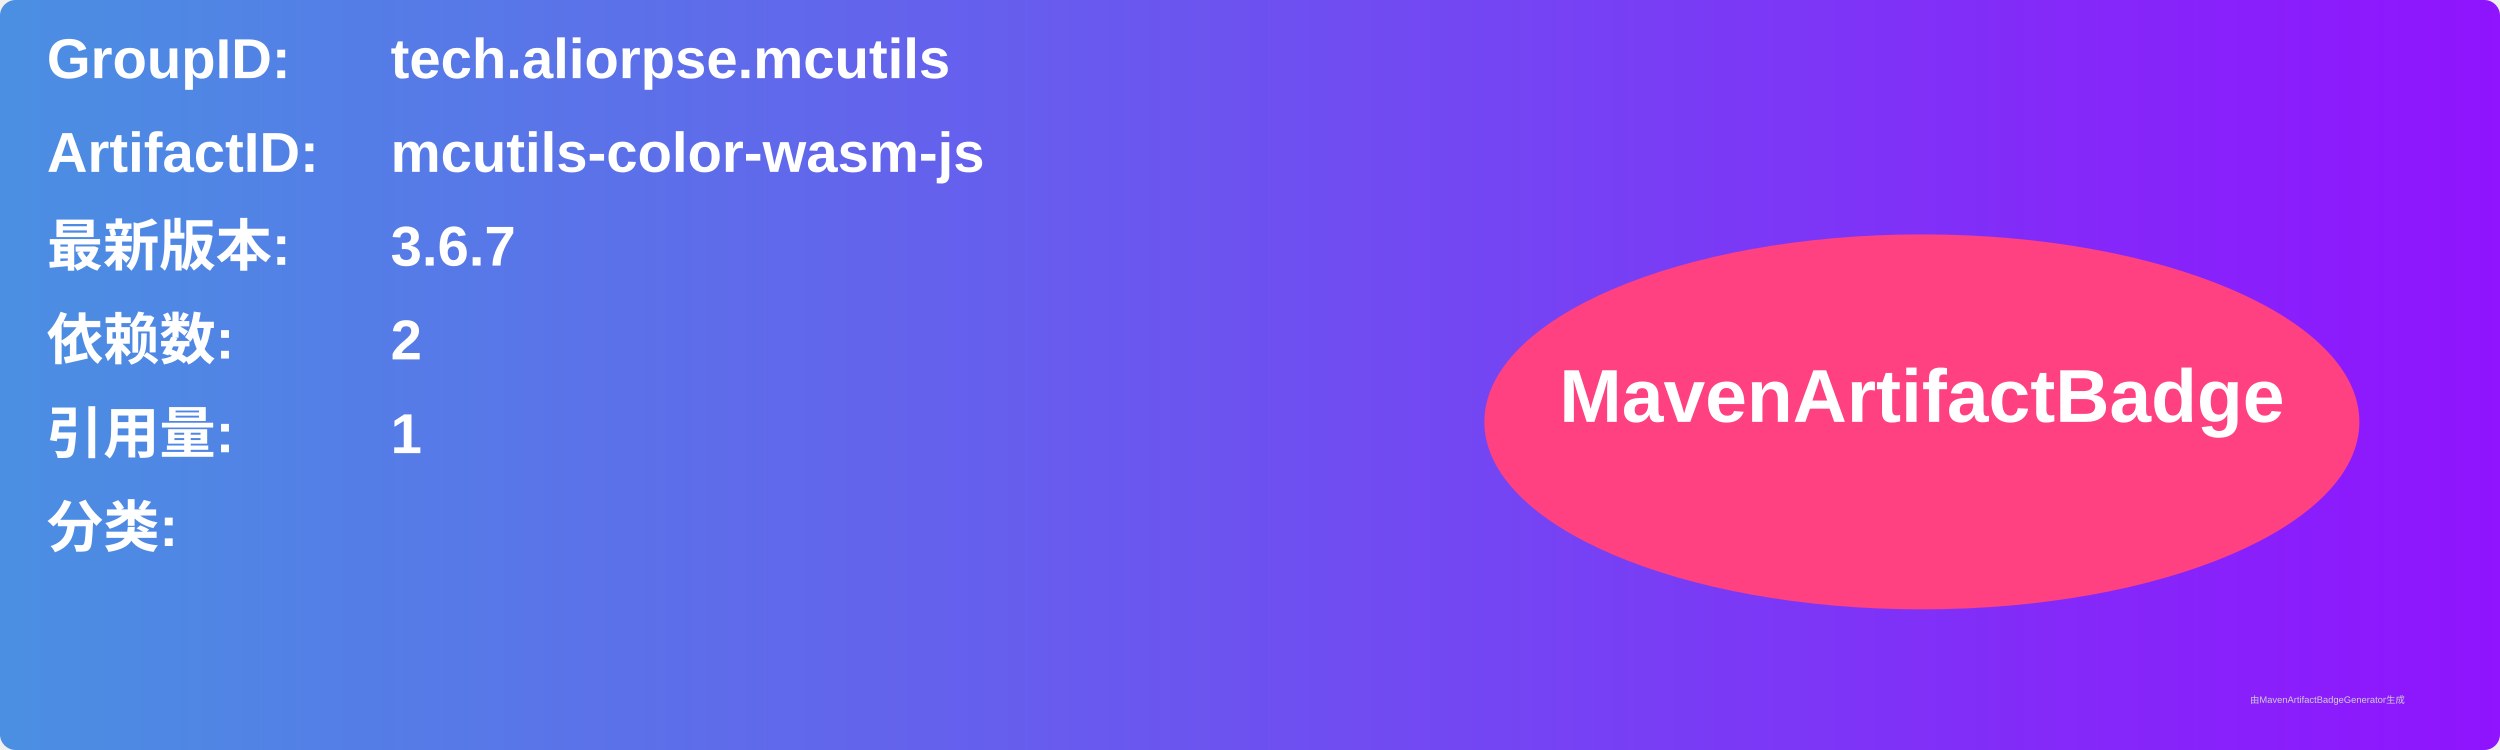
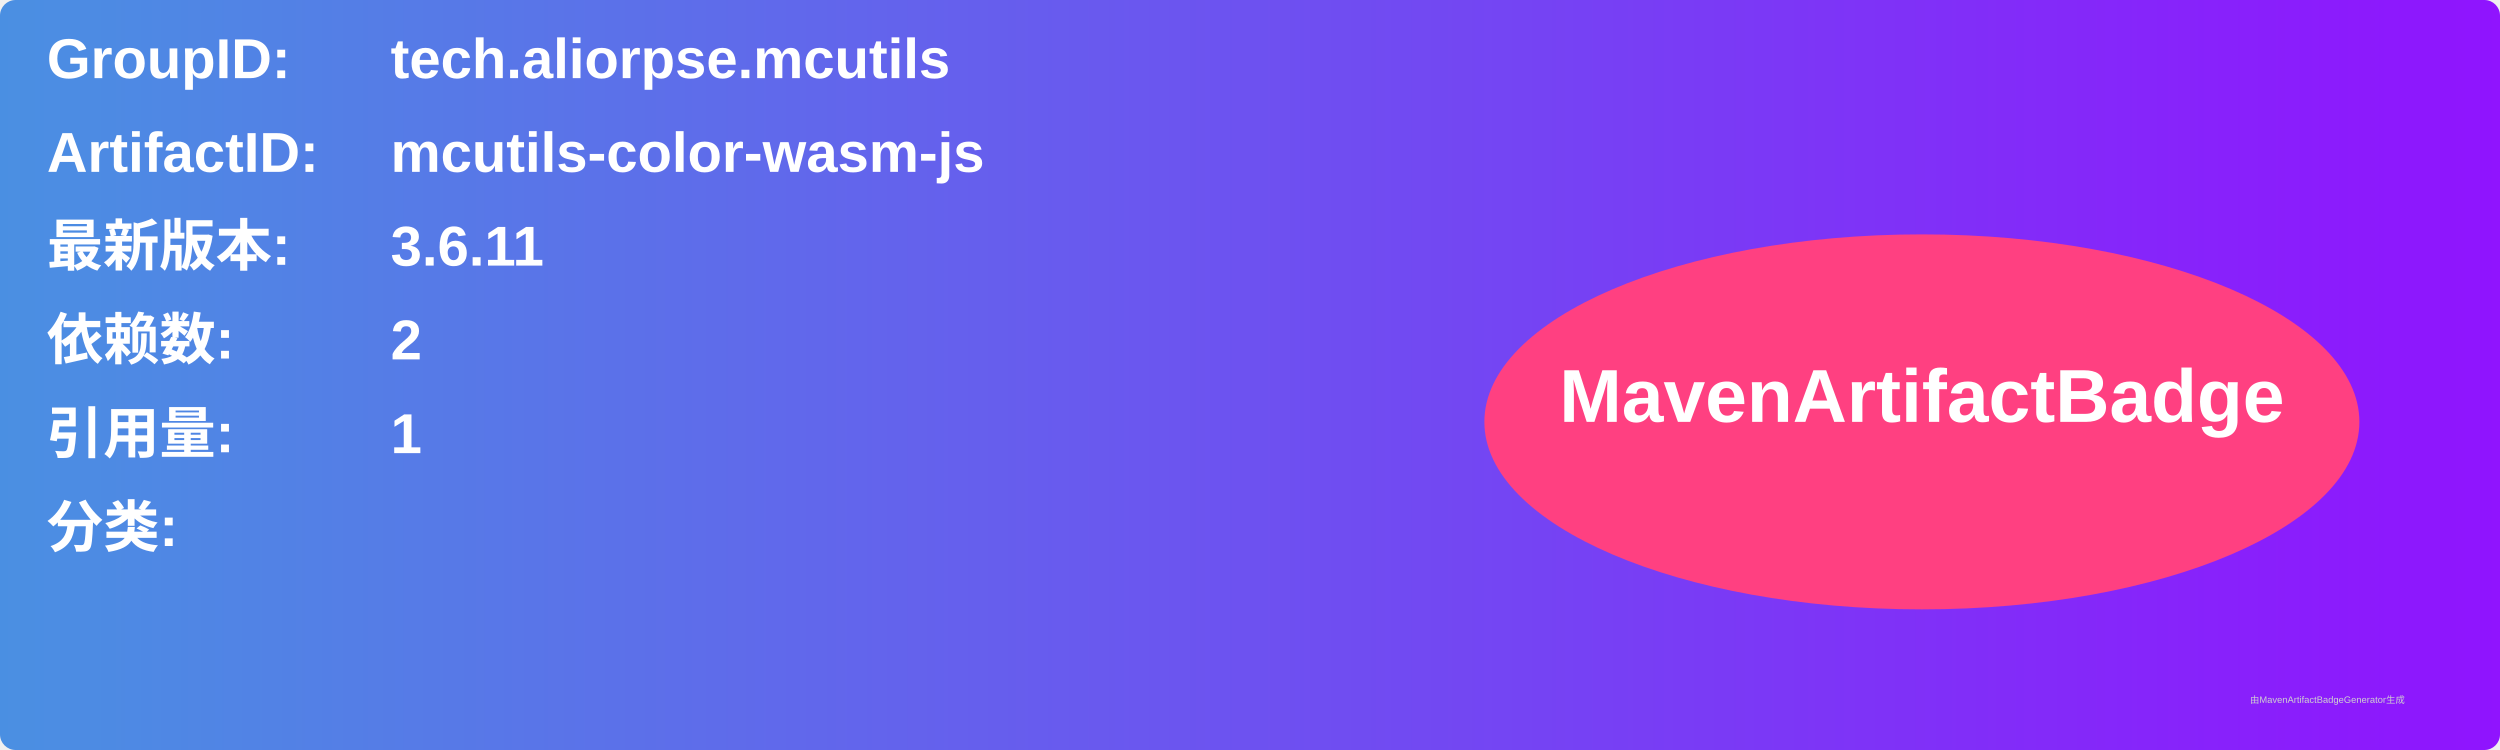
<svg xmlns="http://www.w3.org/2000/svg" width="800" height="240" viewBox="0 0 800 240">
  <linearGradient id="grad" x1="0%" y1="0%" x2="100%" y2="0%">
    <stop offset="0%" stop-color="#4a90e2" />
    <stop offset="100%" stop-color="#9013fe" />
  </linearGradient>
  <rect width="100%" height="100%" rx="5" ry="5" fill="url(#grad)" />
  <g transform="translate(15, 15)">
    <text x="0" y="10" font-family="Arial" font-size="18" fill="white" font-weight="bold" width="260">GroupID:</text>
    <text x="110" y="10" font-family="Arial" font-size="18" fill="white" font-weight="bold" width="460">tech.aliorpse.mcutils</text>
    <text x="0" y="40" font-family="Arial" font-size="18" fill="white" font-weight="bold" width="260">ArtifactID:</text>
    <text x="110" y="40" font-family="Arial" font-size="18" fill="white" font-weight="bold" width="460">mcutils-color-wasm-js</text>
    <text x="0" y="70" font-family="Arial" font-size="18" fill="white" font-weight="bold">最新版本:</text>
    <text x="110" y="70" font-family="Arial" font-size="18" fill="white" font-weight="bold">
-       <tspan font-weight="bold">3.6.7</tspan>
+       <tspan font-weight="bold">3.6.11</tspan>
    </text>
    <text x="0" y="100" font-family="Arial" font-size="18" fill="white" font-weight="bold">依赖数: </text>
    <text x="110" y="100" font-family="Arial" font-size="18" fill="white">
      <tspan font-weight="bold">2</tspan>
    </text>
    <text x="0" y="130" font-family="Arial" font-size="18" fill="white" font-weight="bold">引用量: </text>
    <text x="110" y="130" font-family="Arial" font-size="18" fill="white">
      <tspan font-weight="bold">1</tspan>
    </text>
    <text x="0" y="160" font-family="Arial" font-size="18" fill="white" font-weight="bold">分类:</text>
    <text x="10" y="190" font-family="Arial" font-size="10" fill="white">
      <tspan font-weight="bold" />
    </text>
    <ellipse cx="600" cy="120" rx="140" ry="60" fill="#ff4081" />
    <text x="600" y="120" text-anchor="middle" font-family="Arial" font-size="24" fill="white" font-weight="bold">MavenArtifactBadge</text>
  </g>
  <text x="720" y="225" font-family="Arial" font-size="3" fill="#d0d0d0">由MavenArtifactBadgeGenerator生成</text>
</svg>
